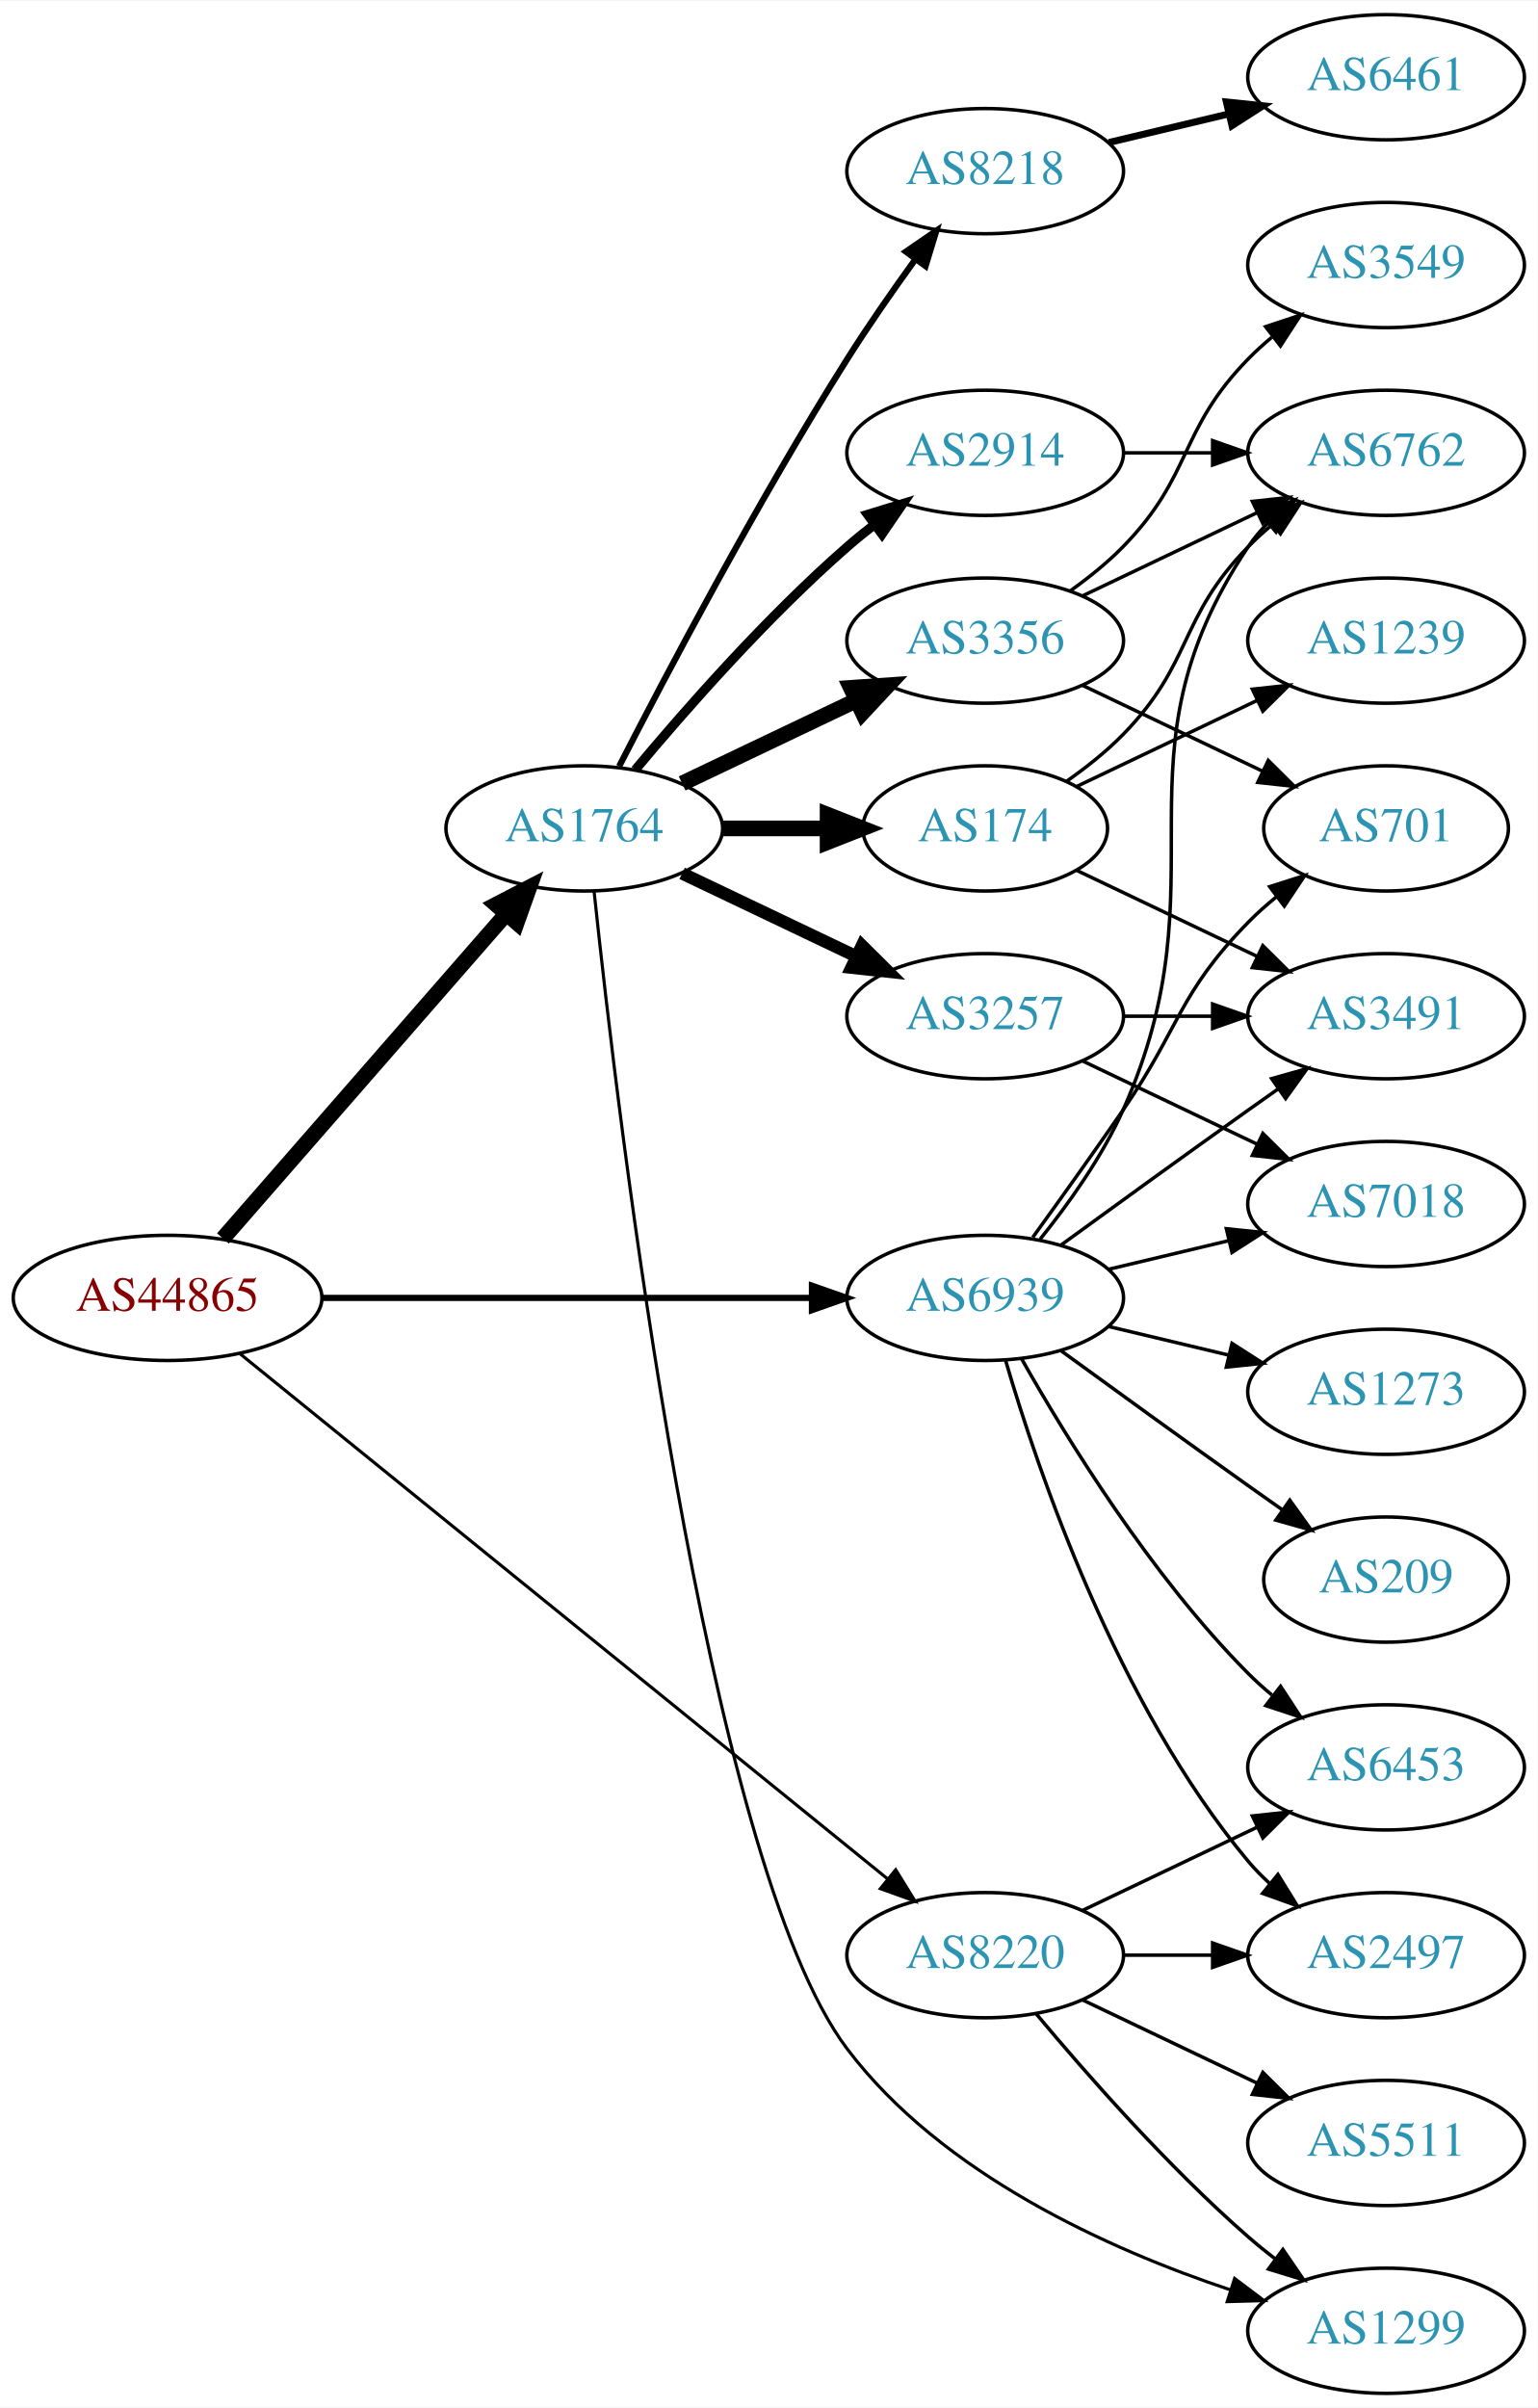
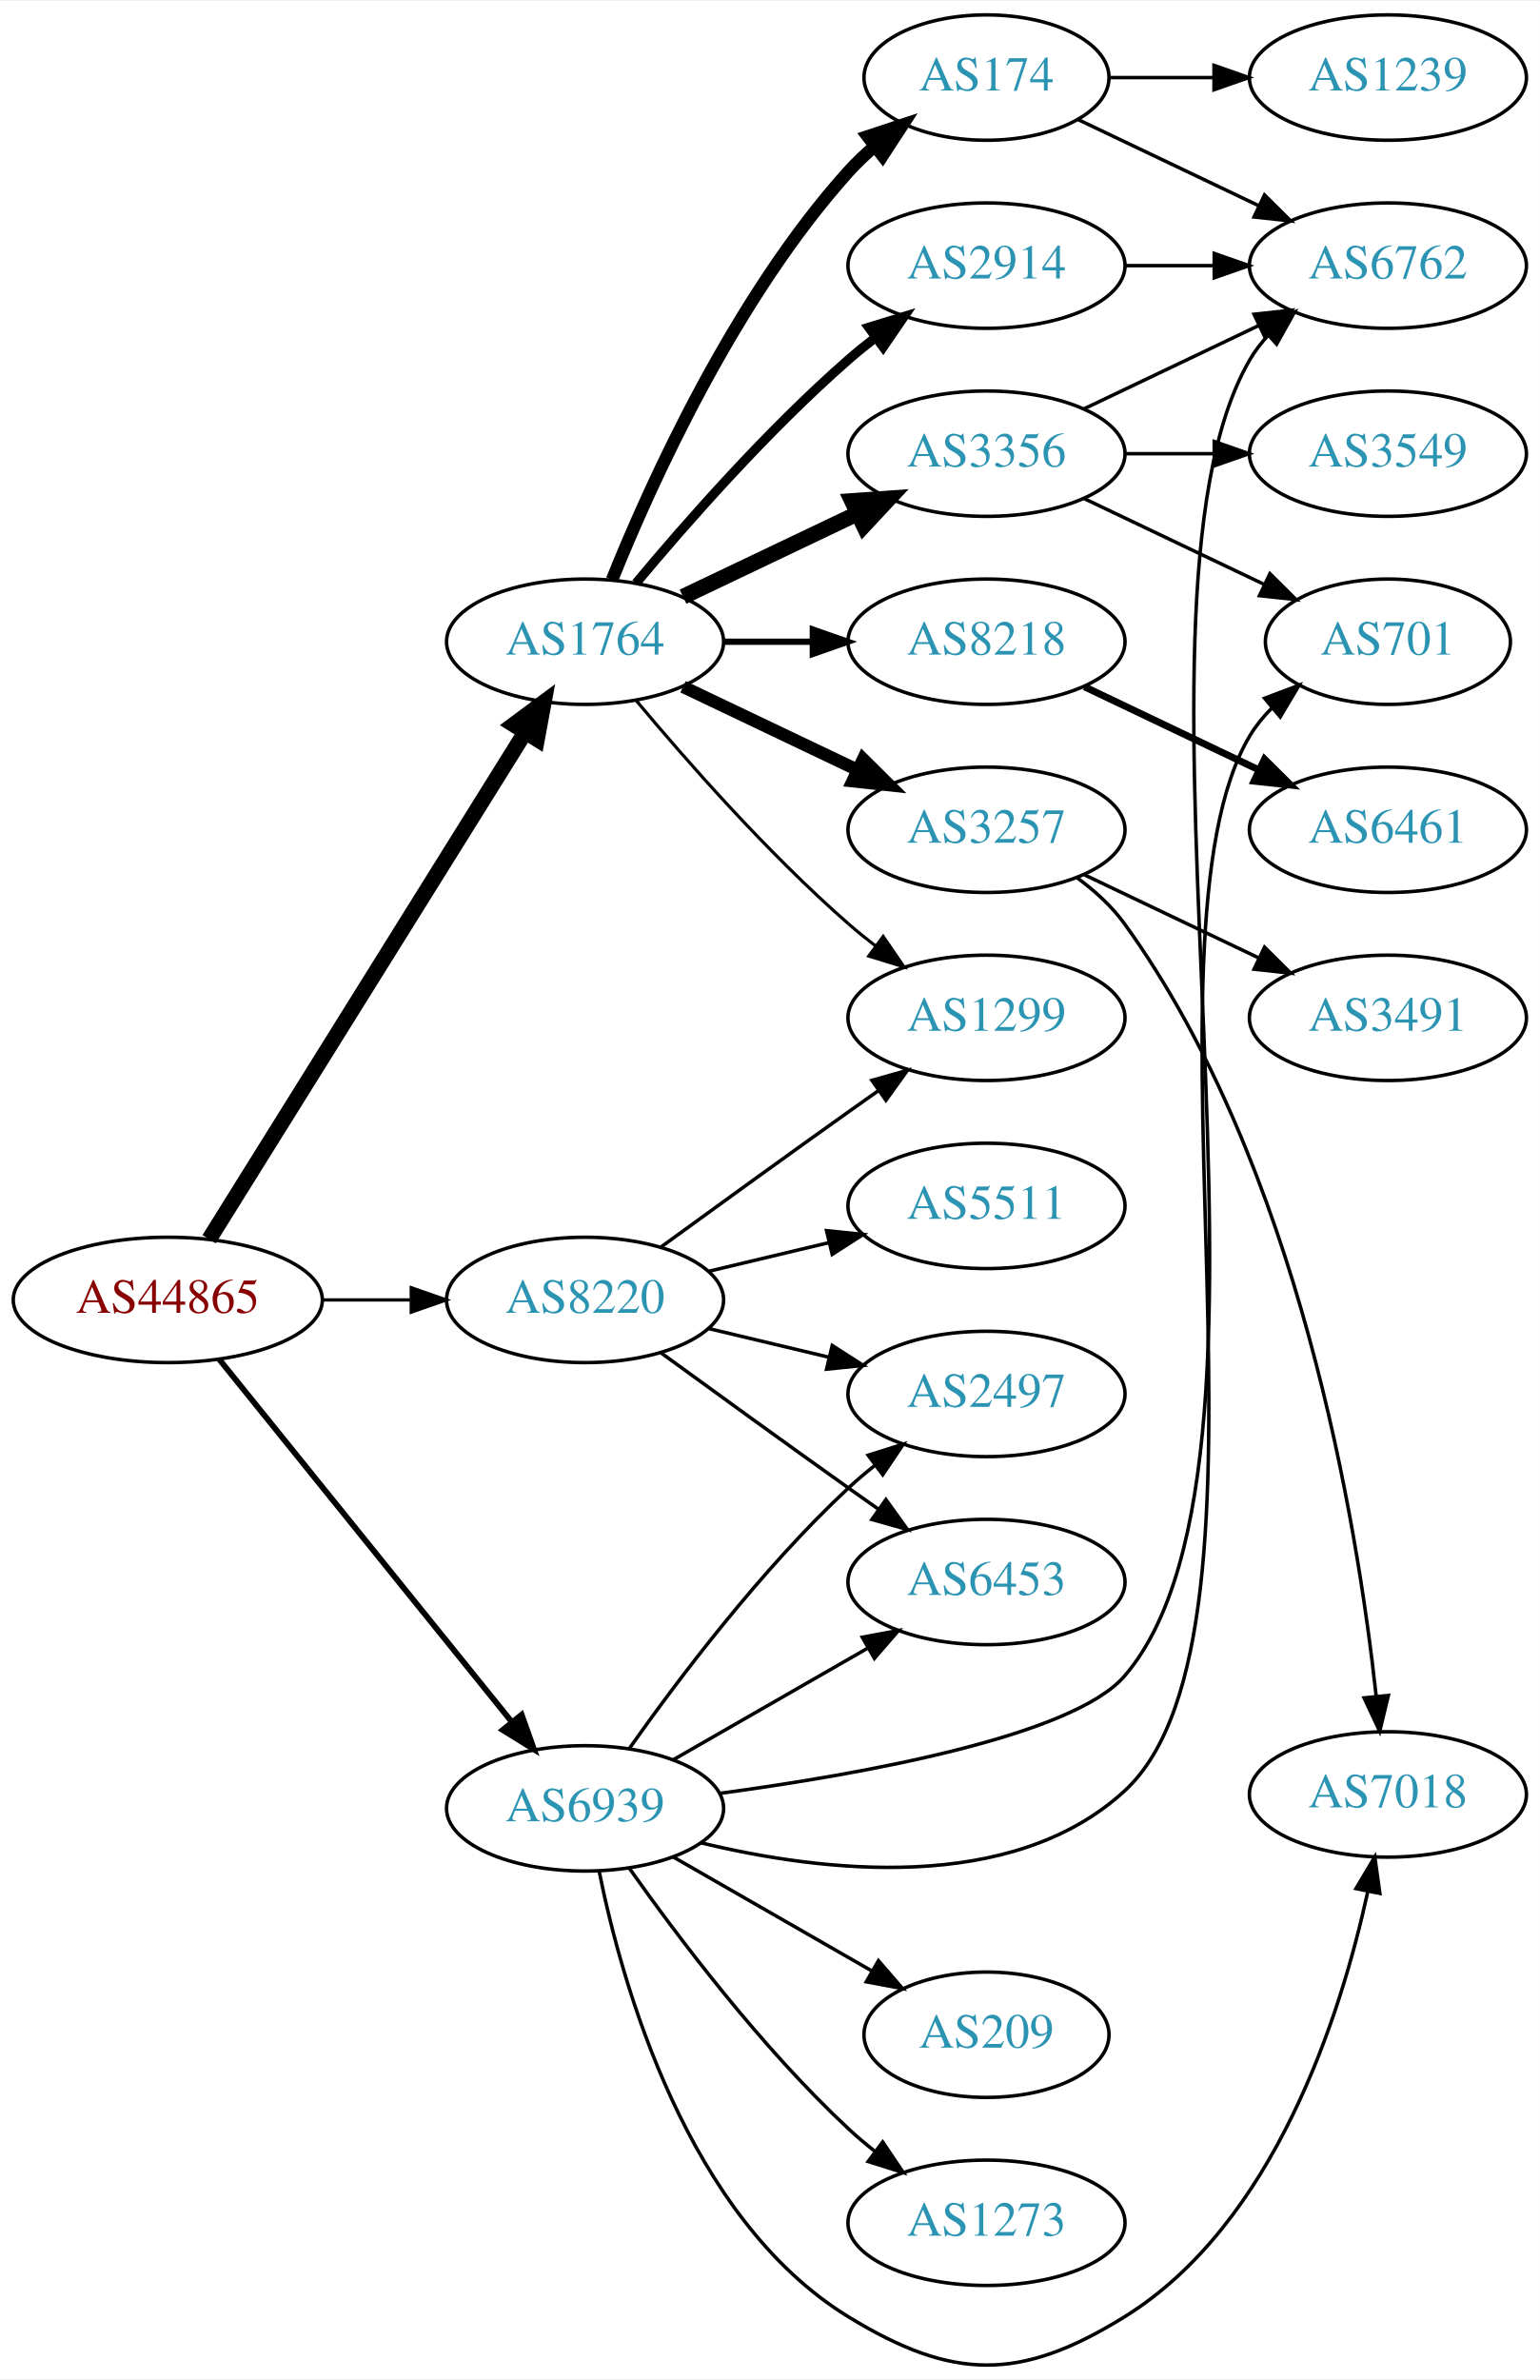
- <svg xmlns="http://www.w3.org/2000/svg" xmlns:xlink="http://www.w3.org/1999/xlink" width="442pt" height="692pt" viewBox="0.00 0.00 442.27 692.00">
-   <g id="graph0" class="graph" transform="scale(1 1) rotate(0) translate(4 688)">
-     <polygon fill="white" stroke="none" points="-4,4 -4,-688 438.271,-688 438.271,4 -4,4" />
+ <svg xmlns="http://www.w3.org/2000/svg" xmlns:xlink="http://www.w3.org/1999/xlink" width="442pt" height="683pt" viewBox="0.00 0.00 442.27 682.87">
+   <g id="graph0" class="graph" transform="scale(1 1) rotate(0) translate(4 678.866)">
+     <polygon fill="white" stroke="none" points="-4,4 -4,-678.866 438.271,-678.866 438.271,4 -4,4" />
    <g id="node1" class="node">
      <g id="a_node1">
        <a xlink:href="/asn/44865" xlink:title="AS44865 ~ derStandard.at GmbH [AT]">
-           <ellipse fill="#ffffff" stroke="black" cx="44.196" cy="-315" rx="44.393" ry="18" />
-           <text text-anchor="middle" x="44.196" y="-311.3" font-family="Times,serif" font-size="14.00" fill="#880000">AS44865</text>
+           <ellipse fill="#ffffff" stroke="black" cx="44.196" cy="-305.866" rx="44.393" ry="18" />
+           <text text-anchor="middle" x="44.196" y="-302.166" font-family="Times,serif" font-size="14.00" fill="#880000">AS44865</text>
        </a>
      </g>
    </g>
    <g id="node2" class="node">
      <g id="a_node2">
        <a xlink:href="/asn/1764" xlink:title="AS1764 ~ NEXTLAYER-AS [AT]">
-           <ellipse fill="#ffffff" stroke="black" cx="164.039" cy="-450" rx="39.794" ry="18" />
-           <text text-anchor="middle" x="164.039" y="-446.3" font-family="Times,serif" font-size="14.00" fill="#2c94b3">AS1764</text>
+           <ellipse fill="#ffffff" stroke="black" cx="164.039" cy="-494.866" rx="39.794" ry="18" />
+           <text text-anchor="middle" x="164.039" y="-491.166" font-family="Times,serif" font-size="14.00" fill="#2c94b3">AS1764</text>
        </a>
      </g>
    </g>
    <g id="edge1" class="edge">
-       <path fill="none" stroke="black" stroke-width="4.5" d="M60.121,-332.098C80.663,-355.631 117.782,-398.155 141.379,-425.187" />
-       <polygon fill="black" stroke="black" stroke-width="4.5" points="138.692,-428.097 148.235,-433.041 144.625,-422.918 138.692,-428.097" />
+       <path fill="none" stroke="black" stroke-width="4.5" d="M56.071,-323.308C76.855,-356.641 122.315,-429.552 146.744,-468.731" />
+       <polygon fill="black" stroke="black" stroke-width="4.5" points="143.558,-471.064 152.19,-477.466 150.24,-466.897 143.558,-471.064" />
    </g>
    <g id="node3" class="node">
      <g id="a_node3">
        <a xlink:href="/asn/8220" xlink:title="AS8220 ~ COLT [GB]">
-           <ellipse fill="#ffffff" stroke="black" cx="279.332" cy="-126" rx="39.794" ry="18" />
-           <text text-anchor="middle" x="279.332" y="-122.3" font-family="Times,serif" font-size="14.00" fill="#2c94b3">AS8220</text>
+           <ellipse fill="#ffffff" stroke="black" cx="164.039" cy="-305.866" rx="39.794" ry="18" />
+           <text text-anchor="middle" x="164.039" y="-302.166" font-family="Times,serif" font-size="14.00" fill="#2c94b3">AS8220</text>
        </a>
      </g>
    </g>
    <g id="edge2" class="edge">
-       <path fill="none" stroke="black" stroke-width="0.9" d="M65.073,-298.886C106.832,-265.033 203.727,-186.481 251.172,-148.018" />
-       <polygon fill="black" stroke="black" stroke-width="0.9" points="253.596,-150.558 259.16,-141.542 249.188,-145.121 253.596,-150.558" />
+       <path fill="none" stroke="black" stroke-width="0.947" d="M88.407,-305.866C96.72,-305.866 105.482,-305.866 113.965,-305.866" />
+       <polygon fill="black" stroke="black" stroke-width="0.947" points="114.123,-309.366 124.123,-305.866 114.123,-302.366 114.123,-309.366" />
    </g>
    <g id="node4" class="node">
      <g id="a_node4">
        <a xlink:href="/asn/6939" xlink:title="AS6939 ~ Hurricane Electric LLC [US]">
-           <ellipse fill="#ffffff" stroke="black" cx="279.332" cy="-315" rx="39.794" ry="18" />
-           <text text-anchor="middle" x="279.332" y="-311.3" font-family="Times,serif" font-size="14.00" fill="#2c94b3">AS6939</text>
+           <ellipse fill="#ffffff" stroke="black" cx="164.039" cy="-159.866" rx="39.794" ry="18" />
+           <text text-anchor="middle" x="164.039" y="-156.166" font-family="Times,serif" font-size="14.00" fill="#2c94b3">AS6939</text>
        </a>
      </g>
    </g>
    <g id="edge3" class="edge">
-       <path fill="none" stroke="black" stroke-width="1.8" d="M88.501,-315C128.439,-315 187.674,-315 229.329,-315" />
-       <polygon fill="black" stroke="black" stroke-width="1.8" points="229.518,-318.5 239.518,-315 229.518,-311.5 229.518,-318.5" />
+       <path fill="none" stroke="black" stroke-width="1.658" d="M58.945,-288.832C79.7,-263.117 119.146,-214.246 143.07,-184.606" />
+       <polygon fill="black" stroke="black" stroke-width="1.658" points="145.82,-186.771 149.378,-176.791 140.373,-182.374 145.82,-186.771" />
    </g>
    <g id="node5" class="node">
      <g id="a_node5">
-         <a xlink:href="/asn/2914" xlink:title="AS2914 ~ NTT America, Inc. [US]">
-           <ellipse fill="#ffffff" stroke="black" cx="279.332" cy="-558" rx="39.794" ry="18" />
-           <text text-anchor="middle" x="279.332" y="-554.3" font-family="Times,serif" font-size="14.00" fill="#2c94b3">AS2914</text>
+         <a xlink:href="/asn/3257" xlink:title="AS3257 ~ GTT [DE]">
+           <ellipse fill="#ffffff" stroke="black" cx="279.332" cy="-440.866" rx="39.794" ry="18" />
+           <text text-anchor="middle" x="279.332" y="-437.166" font-family="Times,serif" font-size="14.00" fill="#2c94b3">AS3257</text>
        </a>
      </g>
    </g>
    <g id="edge4" class="edge">
-       <path fill="none" stroke="black" stroke-width="2.7" d="M178.669,-466.817C192.951,-483.929 216.498,-510.745 239.685,-531 242.151,-533.154 244.789,-535.294 247.487,-537.372" />
-       <polygon fill="black" stroke="black" stroke-width="2.7" points="245.512,-540.264 255.641,-543.37 249.66,-534.625 245.512,-540.264" />
+       <path fill="none" stroke="black" stroke-width="3.6" d="M192.175,-481.931C207.169,-474.785 225.99,-465.814 242.213,-458.081" />
+       <polygon fill="black" stroke="black" stroke-width="3.6" points="243.895,-461.157 251.417,-453.695 240.884,-454.838 243.895,-461.157" />
    </g>
    <g id="node6" class="node">
      <g id="a_node6">
        <a xlink:href="/asn/8218" xlink:title="AS8218 ~ legacy Neotelecoms [FR]">
-           <ellipse fill="#ffffff" stroke="black" cx="279.332" cy="-639" rx="39.794" ry="18" />
-           <text text-anchor="middle" x="279.332" y="-635.3" font-family="Times,serif" font-size="14.00" fill="#2c94b3">AS8218</text>
+           <ellipse fill="#ffffff" stroke="black" cx="279.332" cy="-494.866" rx="39.794" ry="18" />
+           <text text-anchor="middle" x="279.332" y="-491.166" font-family="Times,serif" font-size="14.00" fill="#2c94b3">AS8218</text>
        </a>
      </g>
    </g>
    <g id="edge5" class="edge">
-       <path fill="none" stroke="black" stroke-width="1.8" d="M174.065,-467.852C187.501,-494.055 213.95,-544.237 239.685,-585 245.748,-594.604 252.868,-604.813 259.333,-613.739" />
-       <polygon fill="black" stroke="black" stroke-width="1.8" points="256.54,-615.848 265.276,-621.843 262.185,-611.709 256.54,-615.848" />
+       <path fill="none" stroke="black" stroke-width="1.8" d="M203.711,-494.866C211.914,-494.866 220.678,-494.866 229.21,-494.866" />
+       <polygon fill="black" stroke="black" stroke-width="1.8" points="229.449,-498.366 239.449,-494.866 229.449,-491.366 229.449,-498.366" />
    </g>
    <g id="node7" class="node">
      <g id="a_node7">
        <a xlink:href="/asn/3356" xlink:title="AS3356 ~ Level 3 Parent, LLC [US]">
-           <ellipse fill="#ffffff" stroke="black" cx="279.332" cy="-504" rx="39.794" ry="18" />
-           <text text-anchor="middle" x="279.332" y="-500.3" font-family="Times,serif" font-size="14.00" fill="#2c94b3">AS3356</text>
+           <ellipse fill="#ffffff" stroke="black" cx="279.332" cy="-548.866" rx="39.794" ry="18" />
+           <text text-anchor="middle" x="279.332" y="-545.166" font-family="Times,serif" font-size="14.00" fill="#2c94b3">AS3356</text>
        </a>
      </g>
    </g>
    <g id="edge6" class="edge">
-       <path fill="none" stroke="black" stroke-width="4.5" d="M192.175,-462.934C207.169,-470.081 225.99,-479.052 242.213,-486.785" />
-       <polygon fill="black" stroke="black" stroke-width="4.5" points="240.695,-490.423 251.417,-491.171 244.084,-483.314 240.695,-490.423" />
+       <path fill="none" stroke="black" stroke-width="4.5" d="M192.175,-507.8C207.169,-514.947 225.99,-523.918 242.213,-531.65" />
+       <polygon fill="black" stroke="black" stroke-width="4.5" points="240.695,-535.289 251.417,-536.037 244.084,-528.18 240.695,-535.289" />
    </g>
    <g id="node8" class="node">
      <g id="a_node8">
        <a xlink:href="/asn/174" xlink:title="AS174 ~ Cogent Communications [US]">
-           <ellipse fill="#ffffff" stroke="black" cx="279.332" cy="-450" rx="35.194" ry="18" />
-           <text text-anchor="middle" x="279.332" y="-446.3" font-family="Times,serif" font-size="14.00" fill="#2c94b3">AS174</text>
+           <ellipse fill="#ffffff" stroke="black" cx="279.332" cy="-656.866" rx="35.194" ry="18" />
+           <text text-anchor="middle" x="279.332" y="-653.166" font-family="Times,serif" font-size="14.00" fill="#2c94b3">AS174</text>
        </a>
      </g>
    </g>
    <g id="edge7" class="edge">
-       <path fill="none" stroke="black" stroke-width="4.5" d="M203.711,-450C213.416,-450 223.907,-450 233.87,-450" />
-       <polygon fill="black" stroke="black" stroke-width="4.5" points="234.006,-453.938 244.006,-450 234.006,-446.063 234.006,-453.938" />
+       <path fill="none" stroke="black" stroke-width="3.6" d="M171.786,-512.653C182.837,-540.109 206.891,-593.444 239.685,-629.866 242.001,-632.438 244.606,-634.896 247.341,-637.209" />
+       <polygon fill="black" stroke="black" stroke-width="3.6" points="245.207,-639.983 255.264,-643.314 249.479,-634.438 245.207,-639.983" />
    </g>
    <g id="node9" class="node">
      <g id="a_node9">
-         <a xlink:href="/asn/3257" xlink:title="AS3257 ~ GTT [DE]">
-           <ellipse fill="#ffffff" stroke="black" cx="279.332" cy="-396" rx="39.794" ry="18" />
-           <text text-anchor="middle" x="279.332" y="-392.3" font-family="Times,serif" font-size="14.00" fill="#2c94b3">AS3257</text>
+         <a xlink:href="/asn/2914" xlink:title="AS2914 ~ NTT America, Inc. [US]">
+           <ellipse fill="#ffffff" stroke="black" cx="279.332" cy="-602.866" rx="39.794" ry="18" />
+           <text text-anchor="middle" x="279.332" y="-599.166" font-family="Times,serif" font-size="14.00" fill="#2c94b3">AS2914</text>
        </a>
      </g>
    </g>
    <g id="edge8" class="edge">
-       <path fill="none" stroke="black" stroke-width="3.6" d="M192.175,-437.066C207.169,-429.919 225.99,-420.948 242.213,-413.215" />
-       <polygon fill="black" stroke="black" stroke-width="3.6" points="243.895,-416.291 251.417,-408.829 240.884,-409.972 243.895,-416.291" />
+       <path fill="none" stroke="black" stroke-width="2.7" d="M178.669,-511.683C192.951,-528.795 216.498,-555.611 239.685,-575.866 242.151,-578.02 244.789,-580.16 247.487,-582.237" />
+       <polygon fill="black" stroke="black" stroke-width="2.7" points="245.512,-585.13 255.641,-588.236 249.66,-579.491 245.512,-585.13" />
    </g>
    <g id="node10" class="node">
      <g id="a_node10">
        <a xlink:href="/asn/1299" xlink:title="AS1299 ~ Telia Carrier [EU]">
-           <ellipse fill="#ffffff" stroke="black" cx="394.625" cy="-18" rx="39.794" ry="18" />
-           <text text-anchor="middle" x="394.625" y="-14.3" font-family="Times,serif" font-size="14.00" fill="#2c94b3">AS1299</text>
+           <ellipse fill="#ffffff" stroke="black" cx="279.332" cy="-386.866" rx="39.794" ry="18" />
+           <text text-anchor="middle" x="279.332" y="-383.166" font-family="Times,serif" font-size="14.00" fill="#2c94b3">AS1299</text>
        </a>
      </g>
    </g>
    <g id="edge9" class="edge">
-       <path fill="none" stroke="black" stroke-width="0.9" d="M166.867,-431.796C173.619,-367.622 198.886,-152.894 239.685,-99 266.927,-63.015 314.825,-41.44 349.978,-29.714" />
-       <polygon fill="black" stroke="black" stroke-width="0.9" points="351.066,-33.041 359.527,-26.664 348.937,-26.373 351.066,-33.041" />
+       <path fill="none" stroke="black" stroke-width="0.9" d="M178.669,-478.049C192.951,-460.936 216.498,-434.121 239.685,-413.866 242.151,-411.712 244.789,-409.572 247.487,-407.494" />
+       <polygon fill="black" stroke="black" stroke-width="0.9" points="249.66,-410.241 255.641,-401.495 245.512,-404.602 249.66,-410.241" />
    </g>
    <g id="edge20" class="edge">
-       <path fill="none" stroke="black" d="M293.962,-109.183C308.244,-92.071 331.791,-65.255 354.978,-45 357.444,-42.846 360.082,-40.706 362.78,-38.628" />
-       <polygon fill="black" stroke="black" points="364.953,-41.375 370.934,-32.63 360.805,-35.736 364.953,-41.375" />
+       <path fill="none" stroke="black" d="M185.887,-321.088C200.821,-331.957 221.435,-346.891 239.685,-359.866 242.506,-361.871 245.449,-363.95 248.397,-366.025" />
+       <polygon fill="black" stroke="black" points="246.424,-368.916 256.621,-371.791 250.443,-363.185 246.424,-368.916" />
    </g>
    <g id="node18" class="node">
      <g id="a_node18">
-         <a xlink:href="/asn/5511" xlink:title="AS5511 ~ Orange S.A. [FR]">
-           <ellipse fill="#ffffff" stroke="black" cx="394.625" cy="-72" rx="39.794" ry="18" />
-           <text text-anchor="middle" x="394.625" y="-68.3" font-family="Times,serif" font-size="14.00" fill="#2c94b3">AS5511</text>
-         </a>
-       </g>
-     </g>
-     <g id="edge21" class="edge">
-       <path fill="none" stroke="black" d="M307.468,-113.066C322.462,-105.919 341.283,-96.948 357.506,-89.215" />
-       <polygon fill="black" stroke="black" points="359.188,-92.291 366.71,-84.829 356.177,-85.972 359.188,-92.291" />
+         <a xlink:href="/asn/2497" xlink:title="AS2497 ~ Internet Initiative Japan Inc. [JP]">
+           <ellipse fill="#ffffff" stroke="black" cx="279.332" cy="-278.866" rx="39.794" ry="18" />
+           <text text-anchor="middle" x="279.332" y="-275.166" font-family="Times,serif" font-size="14.00" fill="#2c94b3">AS2497</text>
+         </a>
+       </g>
+     </g>
+     <g id="edge19" class="edge">
+       <path fill="none" stroke="black" d="M199.646,-297.618C210.517,-295.027 222.671,-292.131 234.114,-289.404" />
+       <polygon fill="black" stroke="black" points="235.02,-292.786 243.936,-287.063 233.397,-285.977 235.02,-292.786" />
    </g>
    <g id="node19" class="node">
      <g id="a_node19">
-         <a xlink:href="/asn/6453" xlink:title="AS6453 ~ TATA COMMUNICATIONS (AMERICA) INC [US]">
-           <ellipse fill="#ffffff" stroke="black" cx="394.625" cy="-180" rx="39.794" ry="18" />
-           <text text-anchor="middle" x="394.625" y="-176.3" font-family="Times,serif" font-size="14.00" fill="#2c94b3">AS6453</text>
-         </a>
-       </g>
-     </g>
-     <g id="edge22" class="edge">
-       <path fill="none" stroke="black" d="M307.468,-138.934C322.462,-146.081 341.283,-155.052 357.506,-162.785" />
-       <polygon fill="black" stroke="black" points="356.177,-166.028 366.71,-167.171 359.188,-159.709 356.177,-166.028" />
+         <a xlink:href="/asn/5511" xlink:title="AS5511 ~ Orange S.A. [FR]">
+           <ellipse fill="#ffffff" stroke="black" cx="279.332" cy="-332.866" rx="39.794" ry="18" />
+           <text text-anchor="middle" x="279.332" y="-329.166" font-family="Times,serif" font-size="14.00" fill="#2c94b3">AS5511</text>
+         </a>
+       </g>
+     </g>
+     <g id="edge21" class="edge">
+       <path fill="none" stroke="black" d="M199.646,-314.113C210.517,-316.704 222.671,-319.601 234.114,-322.328" />
+       <polygon fill="black" stroke="black" points="233.397,-325.755 243.936,-324.669 235.02,-318.946 233.397,-325.755" />
    </g>
    <g id="node20" class="node">
      <g id="a_node20">
-         <a xlink:href="/asn/2497" xlink:title="AS2497 ~ Internet Initiative Japan Inc. [JP]">
-           <ellipse fill="#ffffff" stroke="black" cx="394.625" cy="-126" rx="39.794" ry="18" />
-           <text text-anchor="middle" x="394.625" y="-122.3" font-family="Times,serif" font-size="14.00" fill="#2c94b3">AS2497</text>
+         <a xlink:href="/asn/6453" xlink:title="AS6453 ~ TATA COMMUNICATIONS (AMERICA) INC [US]">
+           <ellipse fill="#ffffff" stroke="black" cx="279.332" cy="-224.866" rx="39.794" ry="18" />
+           <text text-anchor="middle" x="279.332" y="-221.166" font-family="Times,serif" font-size="14.00" fill="#2c94b3">AS6453</text>
+         </a>
+       </g>
+     </g>
+     <g id="edge22" class="edge">
+       <path fill="none" stroke="black" d="M185.887,-290.644C200.821,-279.775 221.435,-264.841 239.685,-251.866 242.506,-249.861 245.449,-247.781 248.397,-245.707" />
+       <polygon fill="black" stroke="black" points="250.443,-248.547 256.621,-239.94 246.424,-242.815 250.443,-248.547" />
+     </g>
+     <g id="node12" class="node">
+       <g id="a_node12">
+         <a xlink:href="/asn/701" xlink:title="AS701 ~ UUNET [US]">
+           <ellipse fill="#ffffff" stroke="black" cx="394.625" cy="-494.866" rx="35.194" ry="18" />
+           <text text-anchor="middle" x="394.625" y="-491.166" font-family="Times,serif" font-size="14.00" fill="#2c94b3">AS701</text>
+         </a>
+       </g>
+     </g>
+     <g id="edge24" class="edge">
+       <path fill="none" stroke="black" d="M197.242,-150.004C231.918,-141.58 286.471,-135.034 318.978,-164.866 368.937,-210.712 320.138,-409.694 354.978,-467.866 356.702,-470.745 358.866,-473.394 361.283,-475.813" />
+       <polygon fill="black" stroke="black" points="359.202,-478.636 369.113,-482.382 363.701,-473.273 359.202,-478.636" />
+     </g>
+     <g id="node14" class="node">
+       <g id="a_node14">
+         <a xlink:href="/asn/6762" xlink:title="AS6762 ~ TELECOM ITALIA SPARKLE S.p.A. [IT]">
+           <ellipse fill="#ffffff" stroke="black" cx="394.625" cy="-602.866" rx="39.794" ry="18" />
+           <text text-anchor="middle" x="394.625" y="-599.166" font-family="Times,serif" font-size="14.00" fill="#2c94b3">AS6762</text>
+         </a>
+       </g>
+     </g>
+     <g id="edge28" class="edge">
+       <path fill="none" stroke="black" d="M202.84,-164.19C243.393,-169.659 304.008,-180.514 318.978,-197.866 374.099,-261.754 312.469,-502.976 354.978,-575.866 356.447,-578.385 358.256,-580.725 360.281,-582.888" />
+       <polygon fill="black" stroke="black" points="358.013,-585.556 367.822,-589.561 362.652,-580.313 358.013,-585.556" />
+     </g>
+     <g id="node16" class="node">
+       <g id="a_node16">
+         <a xlink:href="/asn/7018" xlink:title="AS7018 ~ AT&amp;T Services, Inc. [US]">
+           <ellipse fill="#ffffff" stroke="black" cx="394.625" cy="-163.866" rx="39.794" ry="18" />
+           <text text-anchor="middle" x="394.625" y="-160.166" font-family="Times,serif" font-size="14.00" fill="#2c94b3">AS7018</text>
        </a>
      </g>
    </g>
    <g id="edge23" class="edge">
-       <path fill="none" stroke="black" d="M319.004,-126C327.207,-126 335.971,-126 344.503,-126" />
-       <polygon fill="black" stroke="black" points="344.742,-129.5 354.742,-126 344.742,-122.5 344.742,-129.5" />
-     </g>
-     <g id="node11" class="node">
-       <g id="a_node11">
-         <a xlink:href="/asn/6762" xlink:title="AS6762 ~ TELECOM ITALIA SPARKLE S.p.A. [IT]">
-           <ellipse fill="#ffffff" stroke="black" cx="394.625" cy="-558" rx="39.794" ry="18" />
-           <text text-anchor="middle" x="394.625" y="-554.3" font-family="Times,serif" font-size="14.00" fill="#2c94b3">AS6762</text>
-         </a>
-       </g>
-     </g>
-     <g id="edge28" class="edge">
-       <path fill="none" stroke="black" d="M295.143,-331.894C303.3,-342.025 312.962,-355.525 318.978,-369 349.048,-436.349 313.954,-469.706 354.978,-531 356.6,-533.423 358.519,-535.695 360.621,-537.81" />
-       <polygon fill="black" stroke="black" points="358.434,-540.546 368.306,-544.393 362.988,-535.229 358.434,-540.546" />
-     </g>
-     <g id="node13" class="node">
-       <g id="a_node13">
-         <a xlink:href="/asn/701" xlink:title="AS701 ~ UUNET [US]">
-           <ellipse fill="#ffffff" stroke="black" cx="394.625" cy="-450" rx="35.194" ry="18" />
-           <text text-anchor="middle" x="394.625" y="-446.3" font-family="Times,serif" font-size="14.00" fill="#2c94b3">AS701</text>
-         </a>
-       </g>
+       <path fill="none" stroke="black" d="M168.062,-141.897C174.58,-109.548 193.304,-42.244 239.685,-13.866 269.746,4.527 289.018,4.69 318.978,-13.866 362.007,-40.515 381.028,-100.234 388.799,-135.758" />
+       <polygon fill="black" stroke="black" points="385.447,-136.837 390.864,-145.942 392.307,-135.446 385.447,-136.837" />
+     </g>
+     <g id="edge26" class="edge">
+       <path fill="none" stroke="black" d="M176.714,-177.008C190.435,-196.444 214.54,-228.465 239.685,-251.866 242.082,-254.096 244.673,-256.289 247.339,-258.401" />
+       <polygon fill="black" stroke="black" points="245.338,-261.275 255.445,-264.453 249.526,-255.666 245.338,-261.275" />
    </g>
    <g id="edge25" class="edge">
-       <path fill="none" stroke="black" d="M293.011,-332.406C300.626,-342.937 310.459,-356.67 318.978,-369 335.374,-392.731 334.806,-402.383 354.978,-423 357.457,-425.534 360.204,-427.983 363.056,-430.304" />
-       <polygon fill="black" stroke="black" points="361.148,-433.248 371.242,-436.468 365.359,-427.657 361.148,-433.248" />
+       <path fill="none" stroke="black" d="M189.343,-173.81C205.621,-183.149 227.257,-195.563 245.119,-205.811" />
+       <polygon fill="black" stroke="black" points="243.652,-209.004 254.068,-210.945 247.136,-202.932 243.652,-209.004" />
+     </g>
+     <g id="node21" class="node">
+       <g id="a_node21">
+         <a xlink:href="/asn/1273" xlink:title="AS1273 ~ Vodafone Group PLC [EU]">
+           <ellipse fill="#ffffff" stroke="black" cx="279.332" cy="-40.866" rx="39.794" ry="18" />
+           <text text-anchor="middle" x="279.332" y="-37.166" font-family="Times,serif" font-size="14.00" fill="#2c94b3">AS1273</text>
+         </a>
+       </g>
+     </g>
+     <g id="edge27" class="edge">
+       <path fill="none" stroke="black" d="M176.714,-142.724C190.435,-123.288 214.54,-91.267 239.685,-67.866 242.082,-65.635 244.673,-63.443 247.339,-61.331" />
+       <polygon fill="black" stroke="black" points="249.526,-64.066 255.445,-55.278 245.338,-58.457 249.526,-64.066" />
+     </g>
+     <g id="node22" class="node">
+       <g id="a_node22">
+         <a xlink:href="/asn/209" xlink:title="AS209 ~ CenturyLink Communications, LLC [US]">
+           <ellipse fill="#ffffff" stroke="black" cx="279.332" cy="-94.866" rx="35.194" ry="18" />
+           <text text-anchor="middle" x="279.332" y="-91.166" font-family="Times,serif" font-size="14.00" fill="#2c94b3">AS209</text>
+         </a>
+       </g>
+     </g>
+     <g id="edge29" class="edge">
+       <path fill="none" stroke="black" d="M189.343,-145.922C205.953,-136.392 228.142,-123.661 246.208,-113.296" />
+       <polygon fill="black" stroke="black" points="248.296,-116.134 255.228,-108.121 244.812,-110.062 248.296,-116.134" />
    </g>
    <g id="node15" class="node">
      <g id="a_node15">
        <a xlink:href="/asn/3491" xlink:title="AS3491 ~ PCCW Global, Inc. [US]">
-           <ellipse fill="#ffffff" stroke="black" cx="394.625" cy="-396" rx="39.794" ry="18" />
-           <text text-anchor="middle" x="394.625" y="-392.3" font-family="Times,serif" font-size="14.00" fill="#2c94b3">AS3491</text>
-         </a>
-       </g>
-     </g>
-     <g id="edge31" class="edge">
-       <path fill="none" stroke="black" d="M301.18,-330.222C316.114,-341.091 336.727,-356.025 354.978,-369 357.799,-371.005 360.742,-373.085 363.69,-375.159" />
-       <polygon fill="black" stroke="black" points="361.717,-378.05 371.914,-380.926 365.736,-372.319 361.717,-378.05" />
+           <ellipse fill="#ffffff" stroke="black" cx="394.625" cy="-386.866" rx="39.794" ry="18" />
+           <text text-anchor="middle" x="394.625" y="-383.166" font-family="Times,serif" font-size="14.00" fill="#2c94b3">AS3491</text>
+         </a>
+       </g>
+     </g>
+     <g id="edge14" class="edge">
+       <path fill="none" stroke="black" d="M307.468,-427.931C322.462,-420.785 341.283,-411.814 357.506,-404.081" />
+       <polygon fill="black" stroke="black" points="359.188,-407.157 366.71,-399.695 356.177,-400.838 359.188,-407.157" />
+     </g>
+     <g id="edge15" class="edge">
+       <path fill="none" stroke="black" d="M305.38,-427.071C310.45,-423.336 315.336,-418.908 318.978,-413.866 369.035,-344.568 385.856,-241.574 391.24,-192.229" />
+       <polygon fill="black" stroke="black" points="394.751,-192.292 392.274,-181.991 387.786,-191.588 394.751,-192.292" />
+     </g>
+     <g id="node11" class="node">
+       <g id="a_node11">
+         <a xlink:href="/asn/6461" xlink:title="AS6461 ~ Zayo Bandwidth [US]">
+           <ellipse fill="#ffffff" stroke="black" cx="394.625" cy="-440.866" rx="39.794" ry="18" />
+           <text text-anchor="middle" x="394.625" y="-437.166" font-family="Times,serif" font-size="14.00" fill="#2c94b3">AS6461</text>
+         </a>
+       </g>
+     </g>
+     <g id="edge10" class="edge">
+       <path fill="none" stroke="black" stroke-width="2" d="M307.468,-481.931C322.462,-474.785 341.283,-465.814 357.506,-458.081" />
+       <polygon fill="black" stroke="black" stroke-width="2" points="359.188,-461.157 366.71,-453.695 356.177,-454.838 359.188,-461.157" />
+     </g>
+     <g id="edge11" class="edge">
+       <path fill="none" stroke="black" d="M307.468,-535.931C322.9,-528.576 342.385,-519.289 358.92,-511.407" />
+       <polygon fill="black" stroke="black" points="360.741,-514.417 368.262,-506.955 357.729,-508.098 360.741,-514.417" />
+     </g>
+     <g id="node13" class="node">
+       <g id="a_node13">
+         <a xlink:href="/asn/3549" xlink:title="AS3549 ~ Level 3 Parent, LLC [US]">
+           <ellipse fill="#ffffff" stroke="black" cx="394.625" cy="-548.866" rx="39.794" ry="18" />
+           <text text-anchor="middle" x="394.625" y="-545.166" font-family="Times,serif" font-size="14.00" fill="#2c94b3">AS3549</text>
+         </a>
+       </g>
+     </g>
+     <g id="edge12" class="edge">
+       <path fill="none" stroke="black" d="M319.004,-548.866C327.207,-548.866 335.971,-548.866 344.503,-548.866" />
+       <polygon fill="black" stroke="black" points="344.742,-552.366 354.742,-548.866 344.742,-545.366 344.742,-552.366" />
+     </g>
+     <g id="edge13" class="edge">
+       <path fill="none" stroke="black" d="M307.468,-561.8C322.462,-568.947 341.283,-577.918 357.506,-585.65" />
+       <polygon fill="black" stroke="black" points="356.177,-588.894 366.71,-590.037 359.188,-582.575 356.177,-588.894" />
+     </g>
+     <g id="edge18" class="edge">
+       <path fill="none" stroke="black" d="M305.757,-644.747C321.059,-637.453 340.783,-628.052 357.665,-620.006" />
+       <polygon fill="black" stroke="black" points="359.184,-623.159 366.705,-615.697 356.172,-616.84 359.184,-623.159" />
    </g>
    <g id="node17" class="node">
      <g id="a_node17">
-         <a xlink:href="/asn/7018" xlink:title="AS7018 ~ AT&amp;T Services, Inc. [US]">
-           <ellipse fill="#ffffff" stroke="black" cx="394.625" cy="-342" rx="39.794" ry="18" />
-           <text text-anchor="middle" x="394.625" y="-338.3" font-family="Times,serif" font-size="14.00" fill="#2c94b3">AS7018</text>
-         </a>
-       </g>
-     </g>
-     <g id="edge26" class="edge">
-       <path fill="none" stroke="black" d="M314.939,-323.248C325.81,-325.838 337.964,-328.735 349.407,-331.462" />
-       <polygon fill="black" stroke="black" points="348.69,-334.889 359.229,-333.803 350.313,-328.08 348.69,-334.889" />
-     </g>
-     <g id="edge29" class="edge">
-       <path fill="none" stroke="black" d="M289.791,-297.51C302.573,-274.904 327.005,-235.114 354.978,-207 357.089,-204.879 359.385,-202.812 361.77,-200.829" />
-       <polygon fill="black" stroke="black" points="364.286,-203.31 370.086,-194.444 360.023,-197.758 364.286,-203.31" />
-     </g>
-     <g id="edge27" class="edge">
-       <path fill="none" stroke="black" d="M285.206,-296.998C294.52,-265.156 317.336,-198.019 354.978,-153 356.848,-150.763 358.947,-148.626 361.173,-146.604" />
-       <polygon fill="black" stroke="black" points="363.52,-149.207 369.092,-140.196 359.116,-143.766 363.52,-149.207" />
-     </g>
-     <g id="node21" class="node">
-       <g id="a_node21">
-         <a xlink:href="/asn/209" xlink:title="AS209 ~ CenturyLink Communications, LLC [US]">
-           <ellipse fill="#ffffff" stroke="black" cx="394.625" cy="-234" rx="35.194" ry="18" />
-           <text text-anchor="middle" x="394.625" y="-230.3" font-family="Times,serif" font-size="14.00" fill="#2c94b3">AS209</text>
-         </a>
-       </g>
-     </g>
-     <g id="edge24" class="edge">
-       <path fill="none" stroke="black" d="M301.18,-299.778C316.114,-288.909 336.727,-273.975 354.978,-261 358.188,-258.718 361.557,-256.339 364.912,-253.982" />
-       <polygon fill="black" stroke="black" points="366.94,-256.834 373.123,-248.23 362.924,-251.101 366.94,-256.834" />
-     </g>
-     <g id="node22" class="node">
-       <g id="a_node22">
-         <a xlink:href="/asn/1273" xlink:title="AS1273 ~ Vodafone Group PLC [EU]">
-           <ellipse fill="#ffffff" stroke="black" cx="394.625" cy="-288" rx="39.794" ry="18" />
-           <text text-anchor="middle" x="394.625" y="-284.3" font-family="Times,serif" font-size="14.00" fill="#2c94b3">AS1273</text>
-         </a>
-       </g>
-     </g>
-     <g id="edge30" class="edge">
-       <path fill="none" stroke="black" d="M314.939,-306.752C325.81,-304.162 337.964,-301.265 349.407,-298.538" />
-       <polygon fill="black" stroke="black" points="350.313,-301.92 359.229,-296.197 348.69,-295.111 350.313,-301.92" />
-     </g>
-     <g id="edge10" class="edge">
-       <path fill="none" stroke="black" d="M319.004,-558C327.207,-558 335.971,-558 344.503,-558" />
-       <polygon fill="black" stroke="black" points="344.742,-561.5 354.742,-558 344.742,-554.5 344.742,-561.5" />
-     </g>
-     <g id="node12" class="node">
-       <g id="a_node12">
-         <a xlink:href="/asn/6461" xlink:title="AS6461 ~ Zayo Bandwidth [US]">
-           <ellipse fill="#ffffff" stroke="black" cx="394.625" cy="-666" rx="39.794" ry="18" />
-           <text text-anchor="middle" x="394.625" y="-662.3" font-family="Times,serif" font-size="14.00" fill="#2c94b3">AS6461</text>
-         </a>
-       </g>
-     </g>
-     <g id="edge11" class="edge">
-       <path fill="none" stroke="black" stroke-width="2" d="M314.939,-647.248C325.81,-649.838 337.964,-652.735 349.407,-655.462" />
-       <polygon fill="black" stroke="black" stroke-width="2" points="348.69,-658.889 359.229,-657.803 350.313,-652.08 348.69,-658.889" />
-     </g>
-     <g id="edge13" class="edge">
-       <path fill="none" stroke="black" d="M307.468,-516.934C322.462,-524.081 341.283,-533.052 357.506,-540.785" />
-       <polygon fill="black" stroke="black" points="356.177,-544.028 366.71,-545.171 359.188,-537.709 356.177,-544.028" />
-     </g>
-     <g id="edge12" class="edge">
-       <path fill="none" stroke="black" d="M307.468,-491.066C322.9,-483.71 342.385,-474.423 358.92,-466.541" />
-       <polygon fill="black" stroke="black" points="360.741,-469.551 368.262,-462.089 357.729,-463.232 360.741,-469.551" />
-     </g>
-     <g id="node14" class="node">
-       <g id="a_node14">
-         <a xlink:href="/asn/3549" xlink:title="AS3549 ~ Level 3 Parent, LLC [US]">
-           <ellipse fill="#ffffff" stroke="black" cx="394.625" cy="-612" rx="39.794" ry="18" />
-           <text text-anchor="middle" x="394.625" y="-608.3" font-family="Times,serif" font-size="14.00" fill="#2c94b3">AS3549</text>
-         </a>
-       </g>
-     </g>
-     <g id="edge14" class="edge">
-       <path fill="none" stroke="black" d="M303.926,-518.389C309.182,-522.148 314.513,-526.437 318.978,-531 339.151,-551.617 334.806,-564.383 354.978,-585 357.071,-587.139 359.354,-589.218 361.731,-591.21" />
-       <polygon fill="black" stroke="black" points="359.974,-594.275 370.031,-597.611 364.249,-588.732 359.974,-594.275" />
+         <a xlink:href="/asn/1239" xlink:title="AS1239 ~ Sprint [US]">
+           <ellipse fill="#ffffff" stroke="black" cx="394.625" cy="-656.866" rx="39.794" ry="18" />
+           <text text-anchor="middle" x="394.625" y="-653.166" font-family="Times,serif" font-size="14.00" fill="#2c94b3">AS1239</text>
+         </a>
+       </g>
    </g>
    <g id="edge17" class="edge">
-       <path fill="none" stroke="black" d="M302.714,-463.532C308.356,-467.49 314.17,-472.086 318.978,-477 339.151,-497.617 334.806,-510.383 354.978,-531 357.071,-533.139 359.354,-535.218 361.731,-537.21" />
-       <polygon fill="black" stroke="black" points="359.974,-540.275 370.031,-543.611 364.249,-534.732 359.974,-540.275" />
-     </g>
-     <g id="edge15" class="edge">
-       <path fill="none" stroke="black" d="M305.757,-437.881C321.059,-430.587 340.783,-421.186 357.665,-413.14" />
-       <polygon fill="black" stroke="black" points="359.184,-416.293 366.705,-408.831 356.172,-409.974 359.184,-416.293" />
-     </g>
-     <g id="node16" class="node">
-       <g id="a_node16">
-         <a xlink:href="/asn/1239" xlink:title="AS1239 ~ Sprint [US]">
-           <ellipse fill="#ffffff" stroke="black" cx="394.625" cy="-504" rx="39.794" ry="18" />
-           <text text-anchor="middle" x="394.625" y="-500.3" font-family="Times,serif" font-size="14.00" fill="#2c94b3">AS1239</text>
-         </a>
-       </g>
+       <path fill="none" stroke="black" d="M314.631,-656.866C324.008,-656.866 334.358,-656.866 344.393,-656.866" />
+       <polygon fill="black" stroke="black" points="344.681,-660.366 354.681,-656.866 344.681,-653.366 344.681,-660.366" />
    </g>
    <g id="edge16" class="edge">
-       <path fill="none" stroke="black" d="M305.757,-462.119C321.059,-469.413 340.783,-478.814 357.665,-486.86" />
-       <polygon fill="black" stroke="black" points="356.172,-490.026 366.705,-491.169 359.184,-483.707 356.172,-490.026" />
-     </g>
-     <g id="edge18" class="edge">
-       <path fill="none" stroke="black" d="M319.004,-396C327.207,-396 335.971,-396 344.503,-396" />
-       <polygon fill="black" stroke="black" points="344.742,-399.5 354.742,-396 344.742,-392.5 344.742,-399.5" />
-     </g>
-     <g id="edge19" class="edge">
-       <path fill="none" stroke="black" d="M307.468,-383.066C322.462,-375.919 341.283,-366.948 357.506,-359.215" />
-       <polygon fill="black" stroke="black" points="359.188,-362.291 366.71,-354.829 356.177,-355.972 359.188,-362.291" />
+       <path fill="none" stroke="black" d="M319.004,-602.866C327.207,-602.866 335.971,-602.866 344.503,-602.866" />
+       <polygon fill="black" stroke="black" points="344.742,-606.366 354.742,-602.866 344.742,-599.366 344.742,-606.366" />
    </g>
  </g>
</svg>
